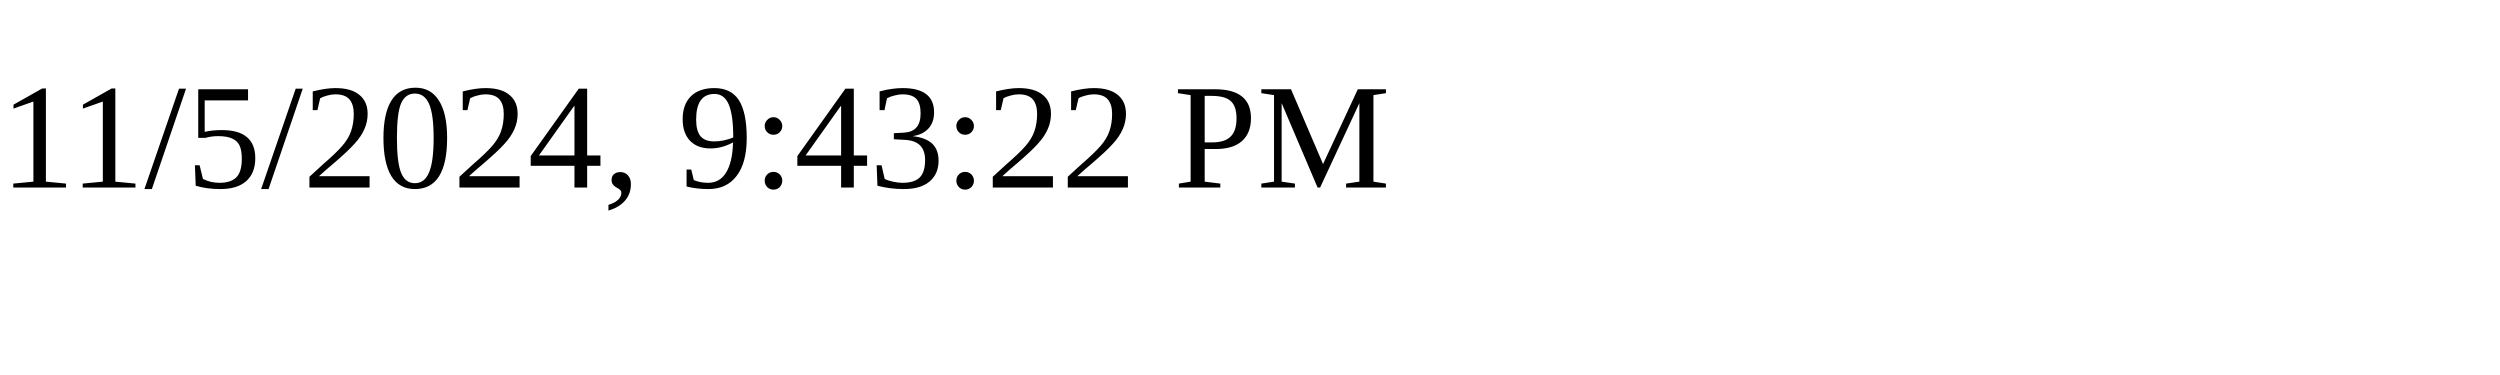
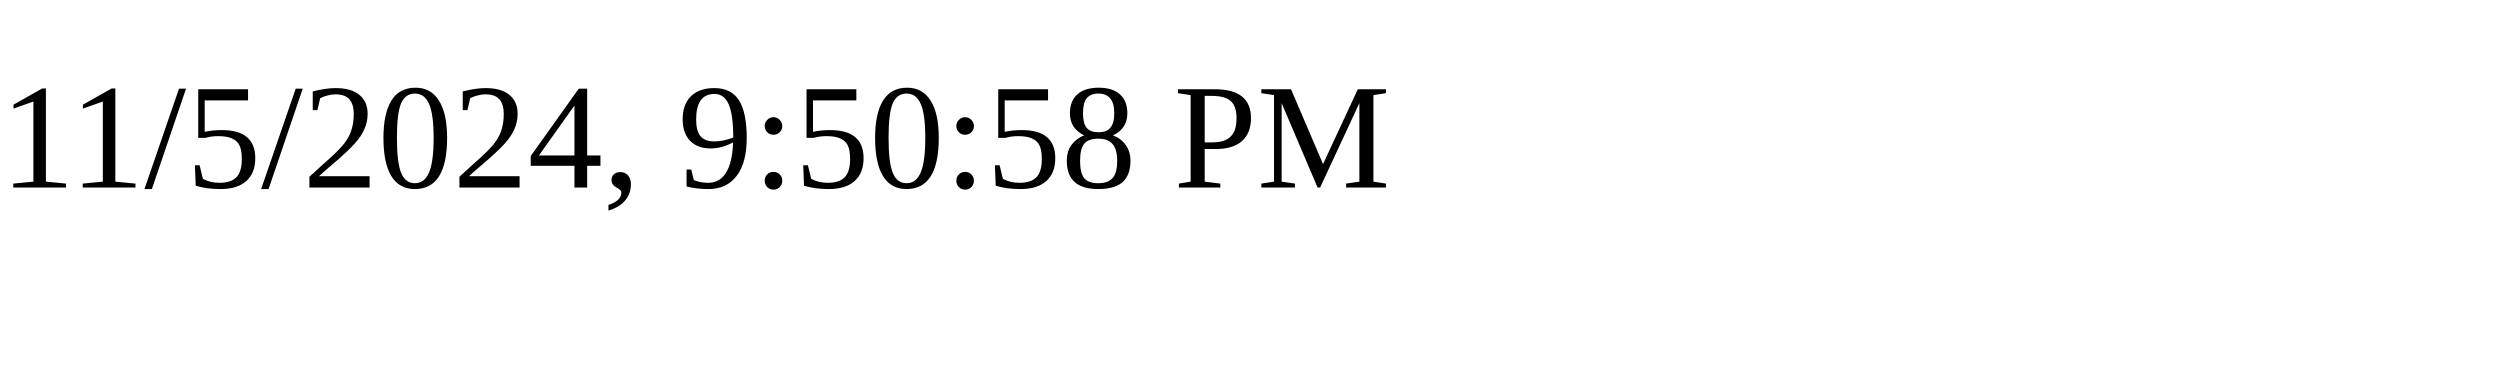
<svg xmlns="http://www.w3.org/2000/svg" height="30" width="200">
-   <text x="0" y="15">11/5/2024, 9:43:22 PM</text>
+   <text x="0" y="15">11/5/2024, 9:50:58 PM</text>
</svg>
